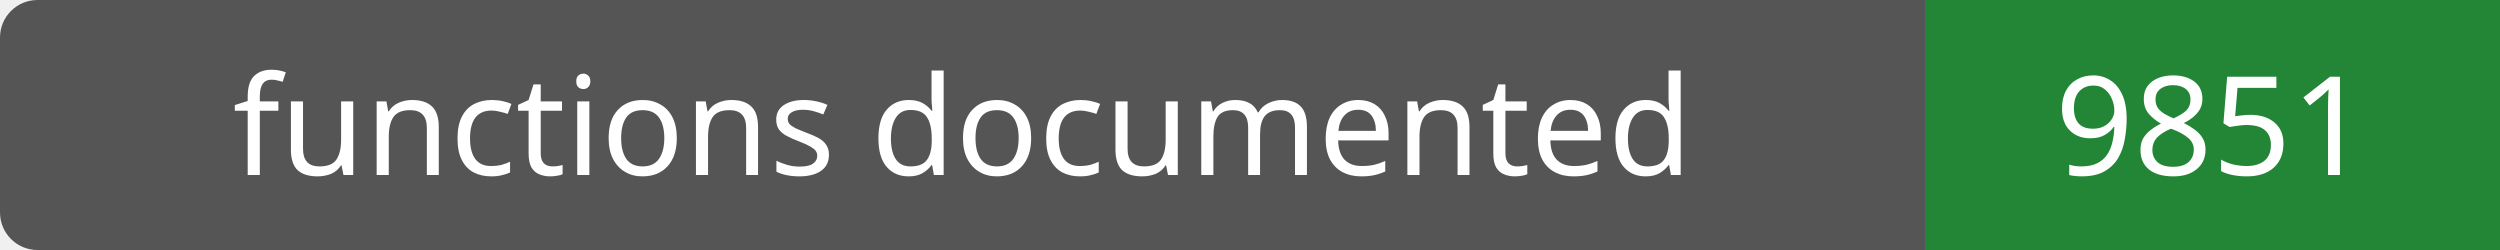
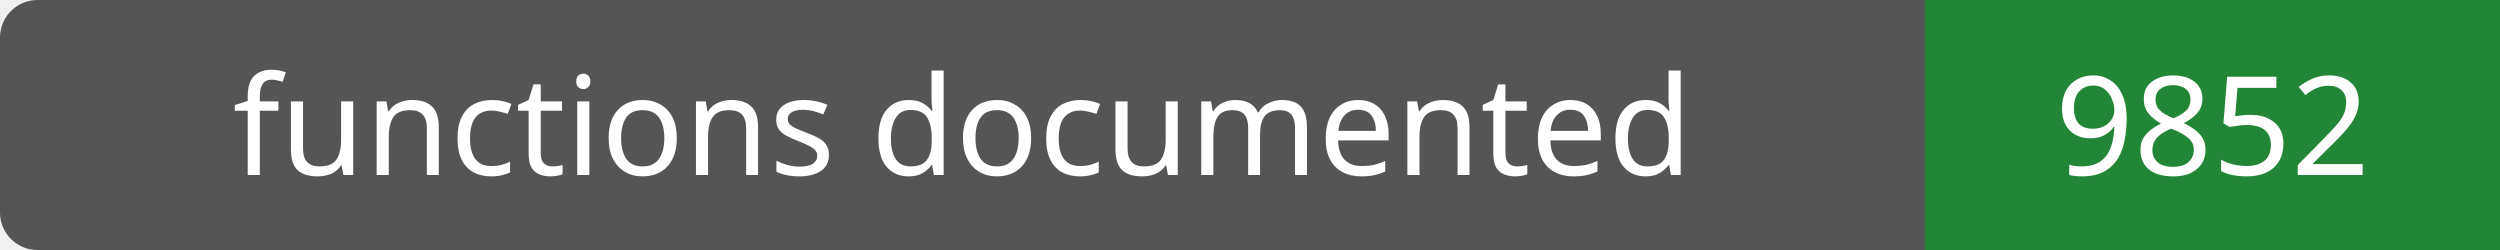
- <svg xmlns="http://www.w3.org/2000/svg" width="200" height="20" role="img" aria-label="functions documented: 9851">
+ <svg xmlns="http://www.w3.org/2000/svg" width="200" height="20" role="img" aria-label="functions documented: 9852">
  <rect width="200" height="20" rx="3" fill="#555" />
  <path fill="#238636" d="M154 0h46v20H154z" />
  <g fill="#fff" text-anchor="middle" font-family="Verdana,sans-serif" font-size="11">
    <text x="77.0" y="14">functions documented</text>
-     <text x="177.0" y="14">9851</text>
+     <text x="177.0" y="14">9852</text>
  </g>
</svg>
